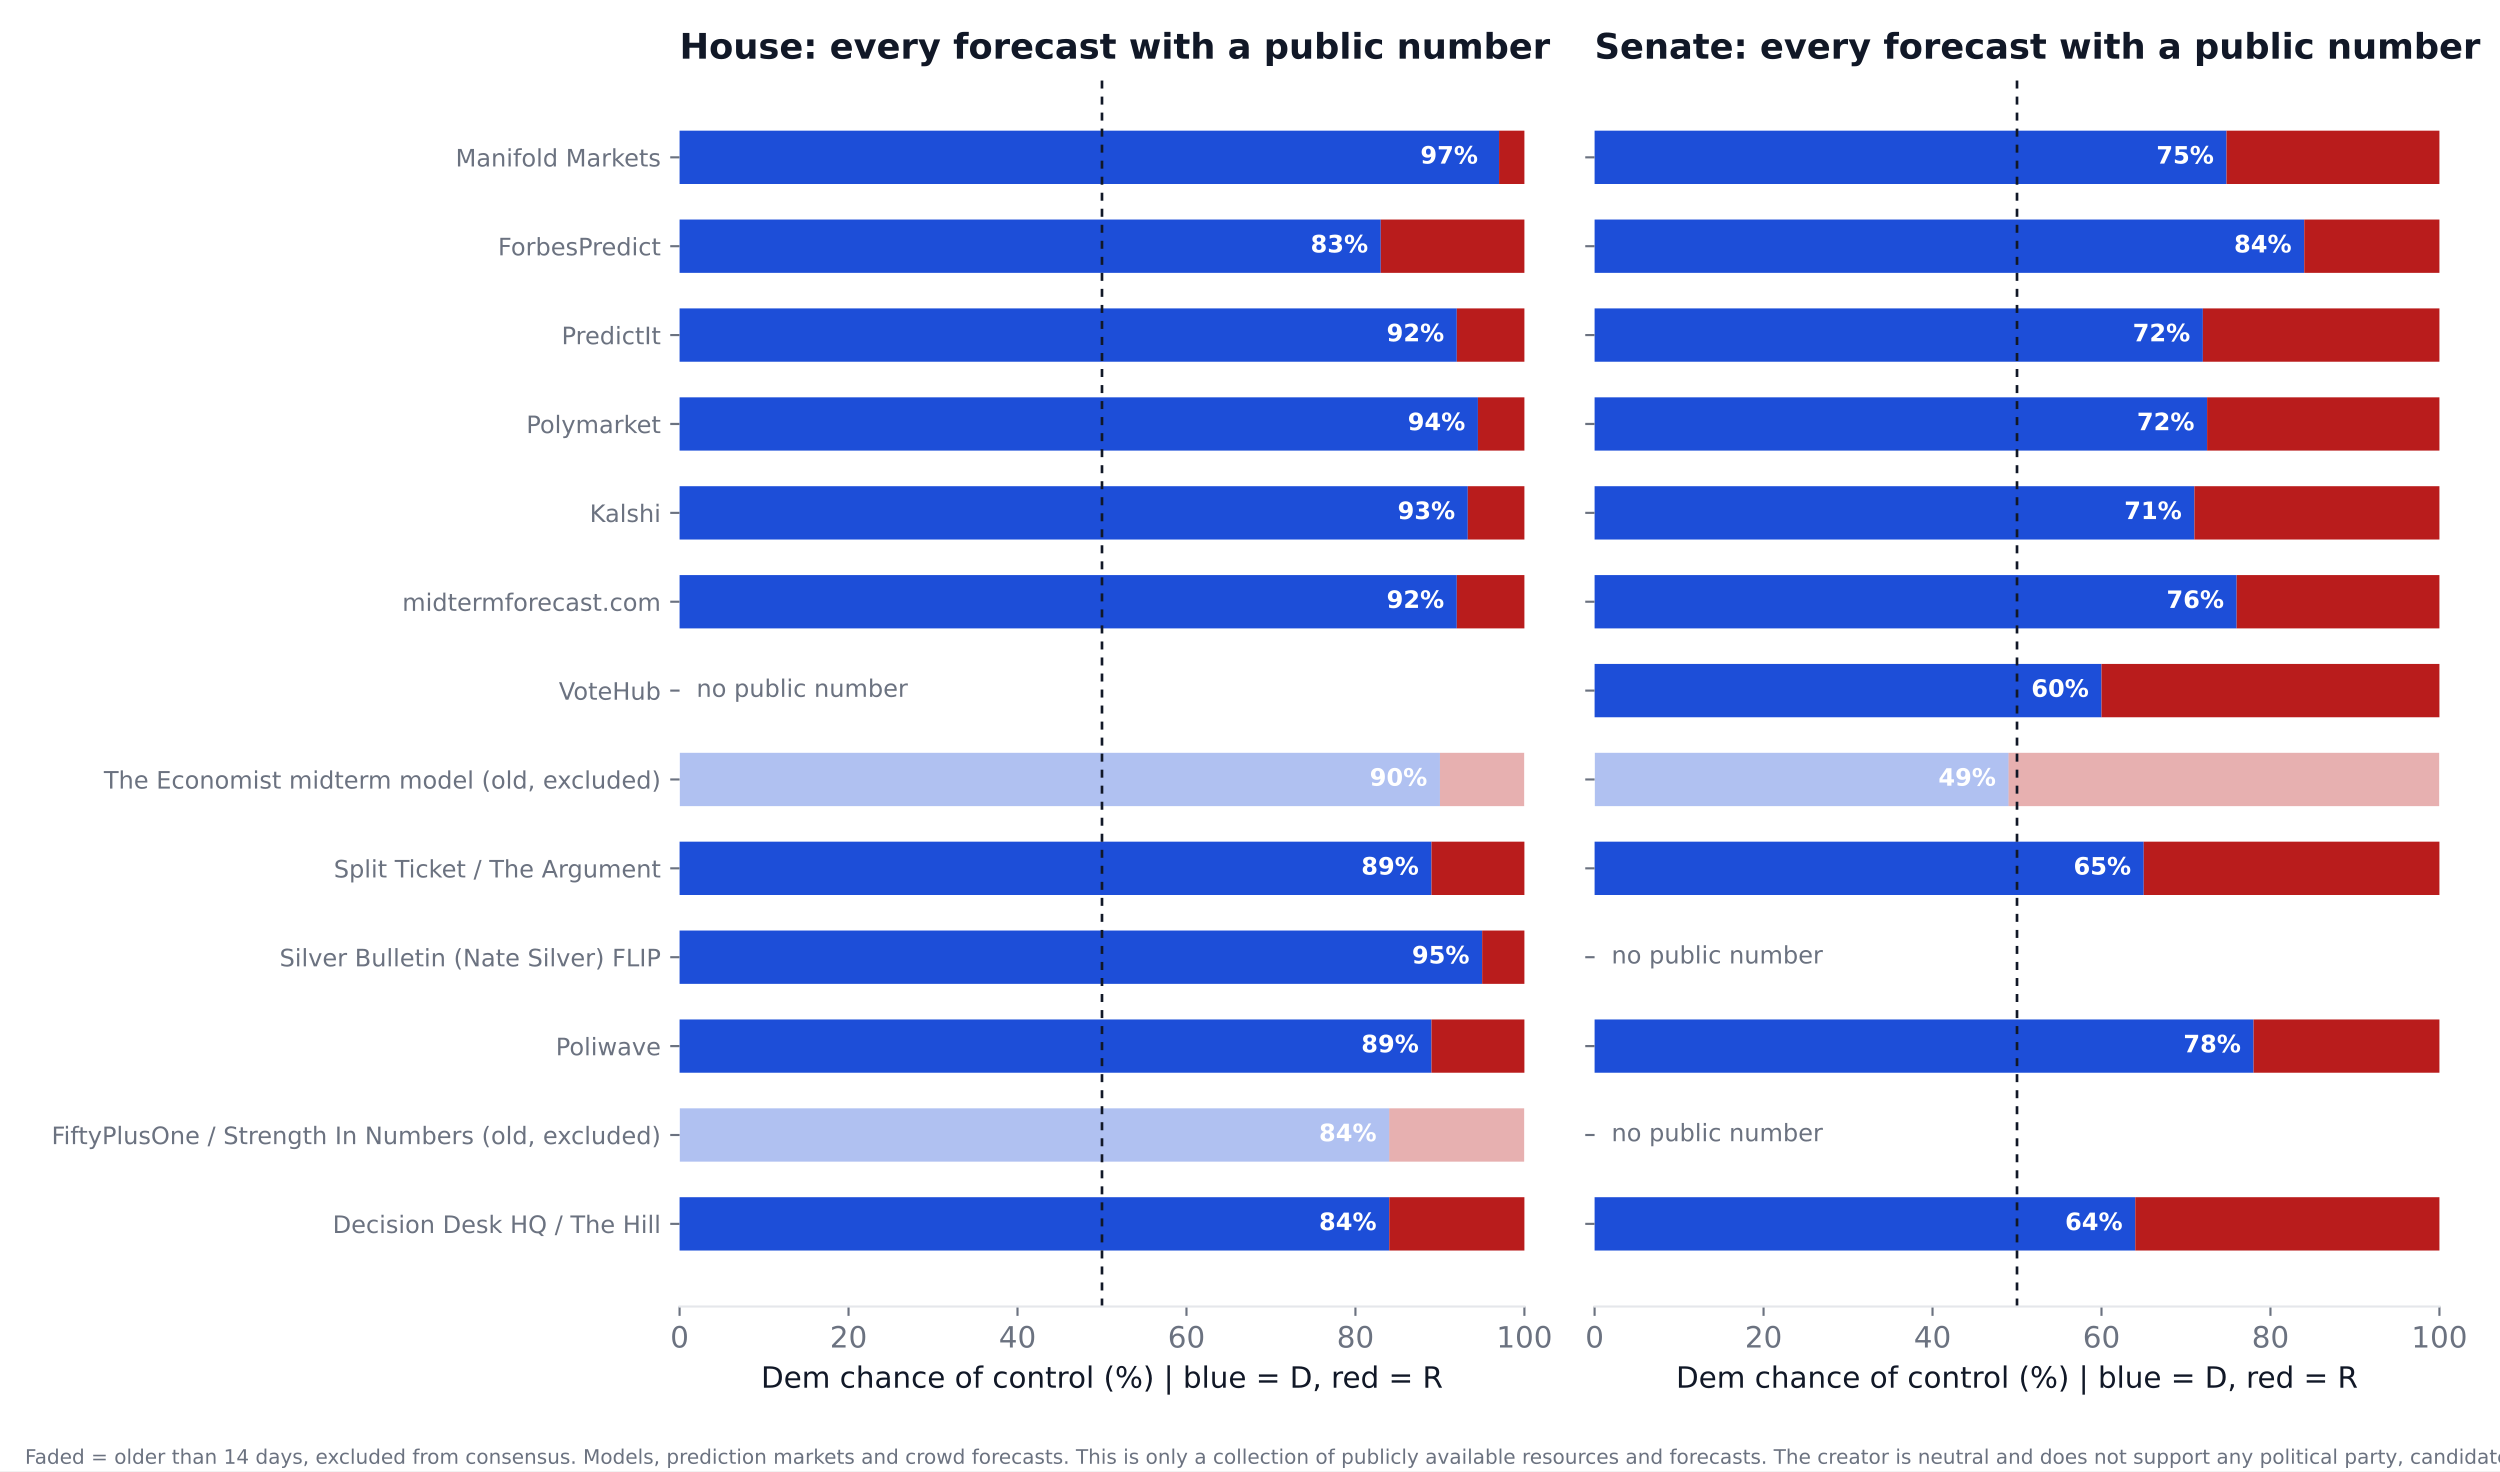
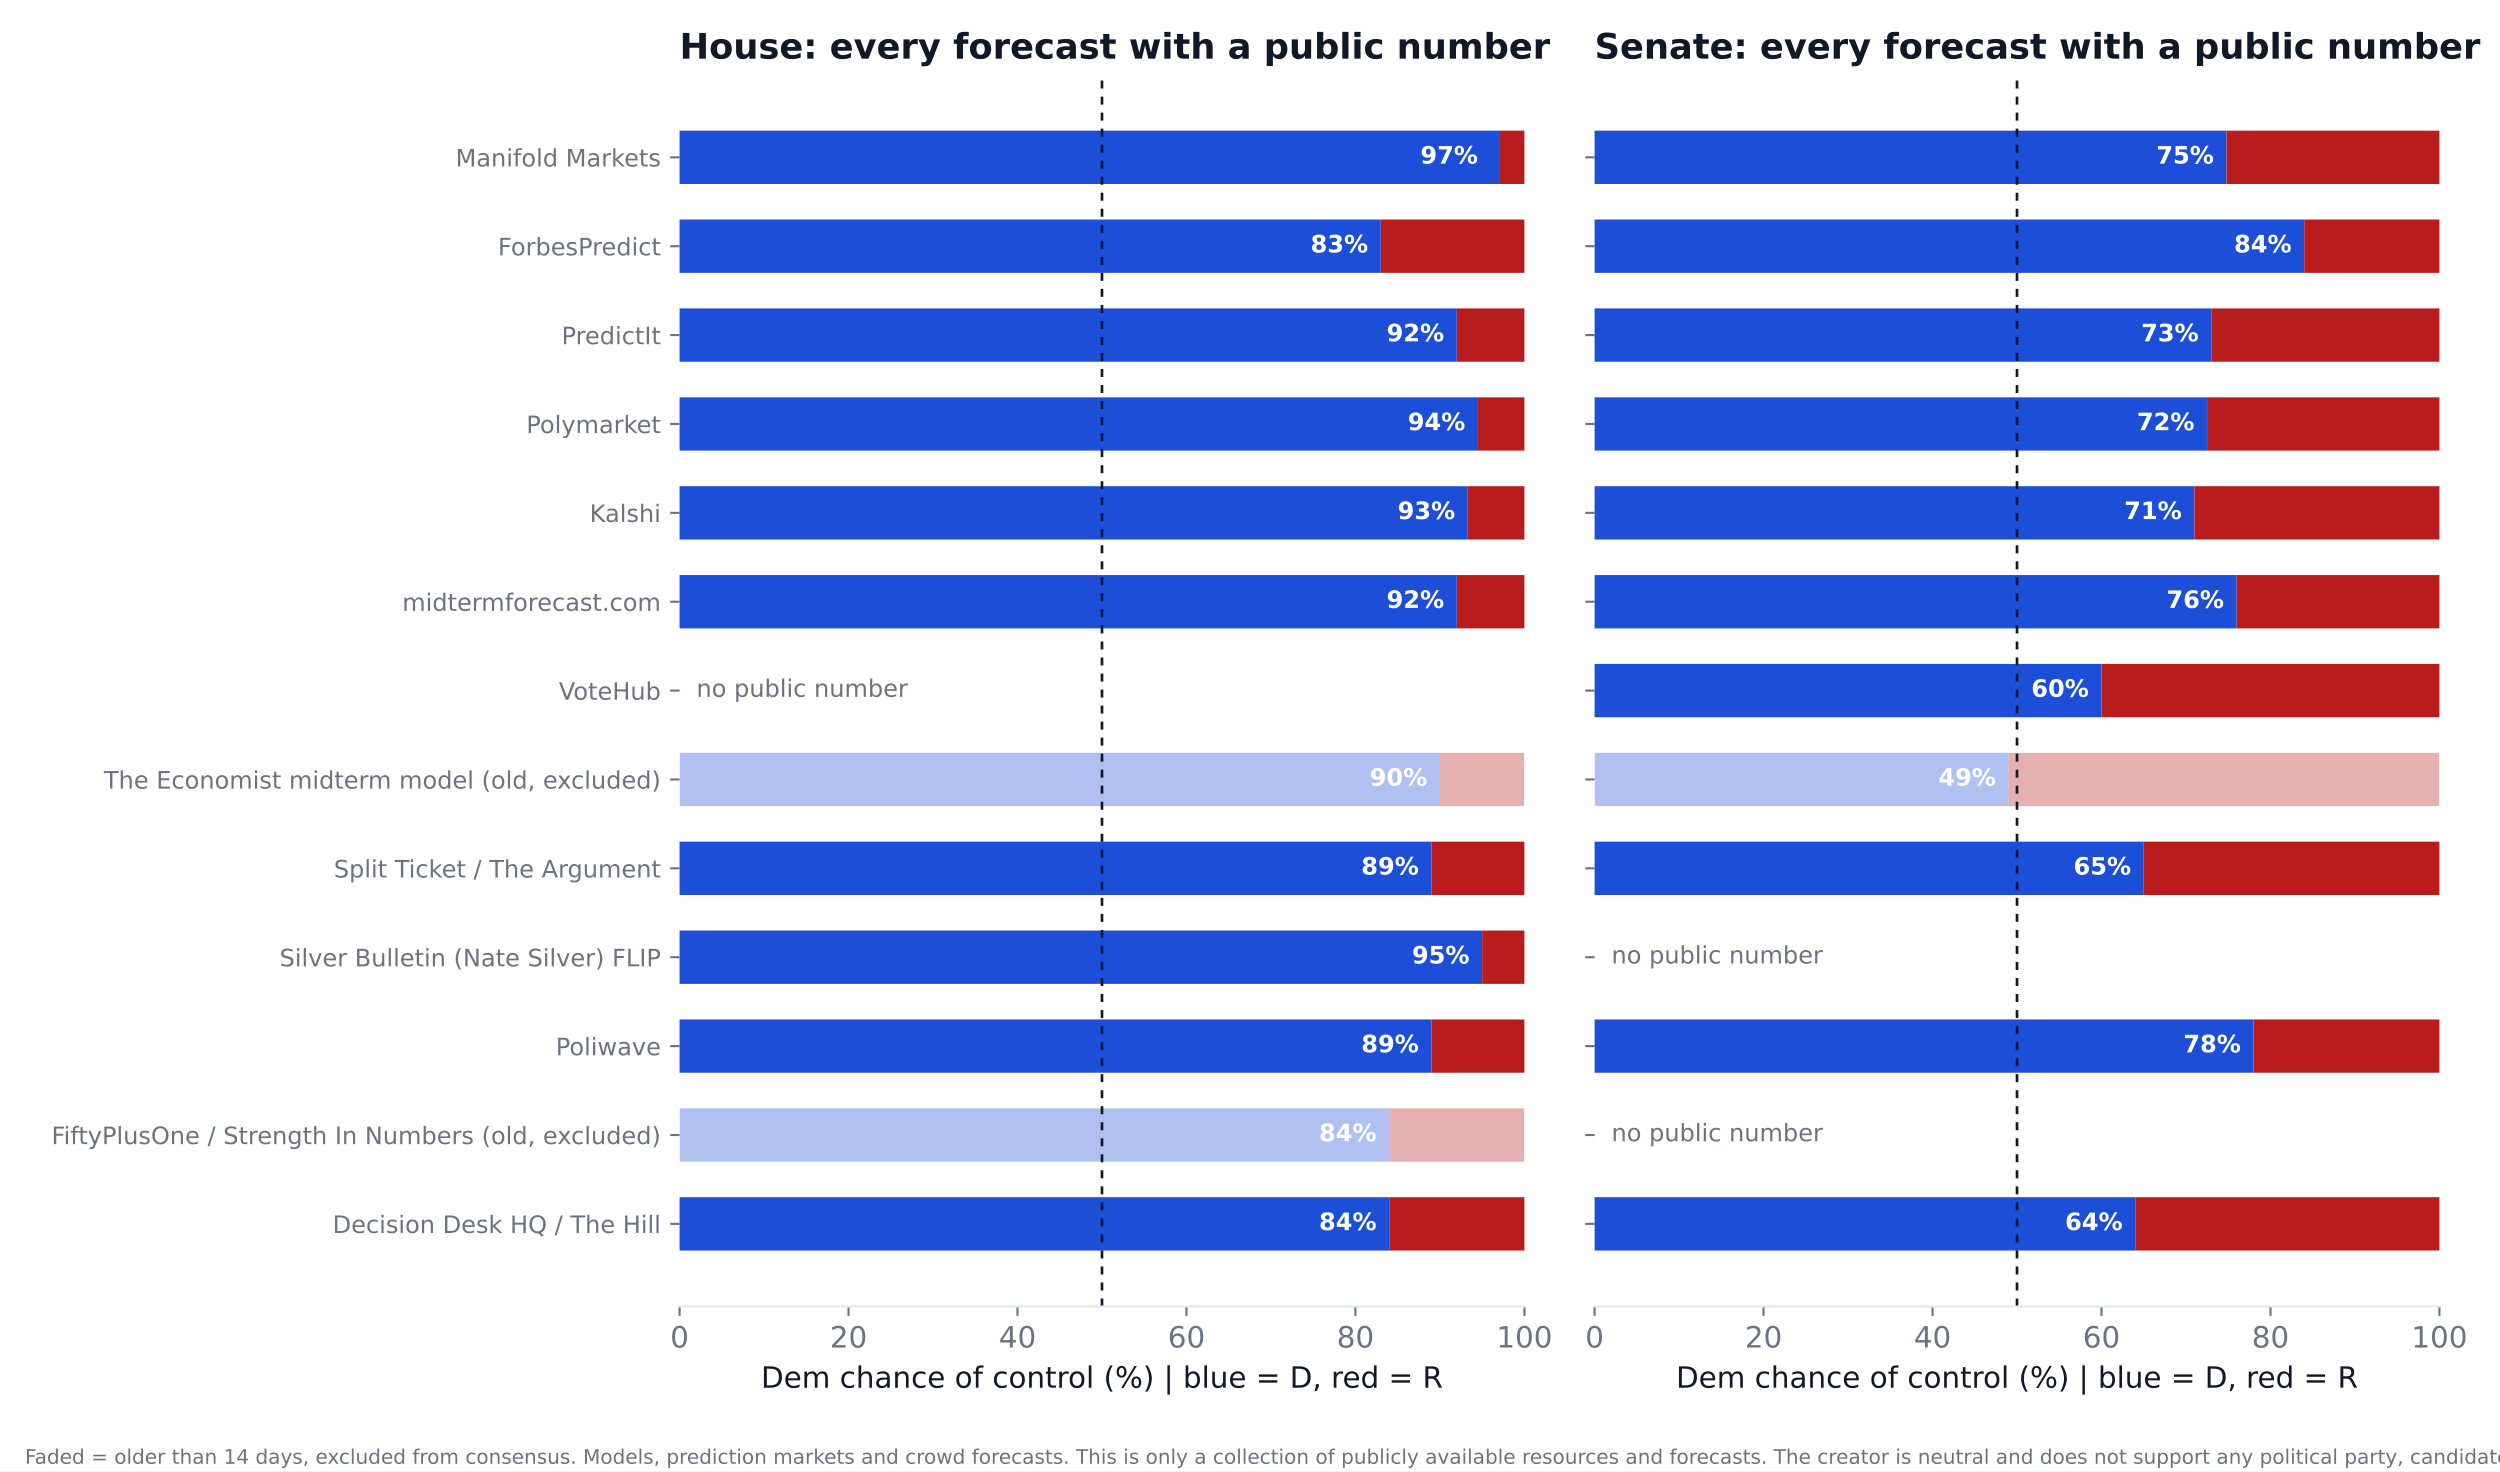
<svg xmlns="http://www.w3.org/2000/svg" xmlns:xlink="http://www.w3.org/1999/xlink" width="936pt" height="550.8pt" viewBox="0 0 936 550.8" version="1.1">
  <defs>
    <style type="text/css">*{stroke-linejoin: round; stroke-linecap: butt}</style>
  </defs>
  <g id="figure_1">
    <g id="patch_1">
      <path d="M 0 550.8  L 936 550.8  L 936 0  L 0 0  z " style="fill: #ffffff" />
    </g>
    <g id="axes_1">
      <g id="patch_2">
        <path d="M 254.433 489.159  L 570.736 489.159  L 570.736 27.96  L 254.433 27.96  z " style="fill: #ffffff" />
      </g>
      <g id="patch_3">
-         <path d="M 254.433 468.195  L 520.128 468.195  L 520.128 448.23  L 254.433 448.23  z " clip-path="url(#p54fef9f675)" style="fill: #1d4ed8" />
+         <path d="M 254.433 468.195  L 520.128 468.195  L 520.128 448.23  L 254.433 448.23  z " clip-path="url(#p82466b344c)" style="fill: #1d4ed8" />
      </g>
      <g id="patch_4">
-         <path d="M 520.128 468.195  L 570.736 468.195  L 570.736 448.23  L 520.128 448.23  z " clip-path="url(#p54fef9f675)" style="fill: #b91c1c" />
+         <path d="M 520.128 468.195  L 570.736 468.195  L 570.736 448.23  L 520.128 448.23  z " clip-path="url(#p82466b344c)" style="fill: #b91c1c" />
      </g>
      <g id="patch_5">
-         <path d="M 254.433 434.919  L 520.128 434.919  L 520.128 414.954  L 254.433 414.954  z " clip-path="url(#p54fef9f675)" style="fill: #1d4ed8; opacity: 0.35" />
+         <path d="M 254.433 434.919  L 520.128 434.919  L 520.128 414.954  L 254.433 414.954  z " clip-path="url(#p82466b344c)" style="fill: #1d4ed8; opacity: 0.35" />
      </g>
      <g id="patch_6">
-         <path d="M 520.128 434.919  L 570.736 434.919  L 570.736 414.954  L 520.128 414.954  z " clip-path="url(#p54fef9f675)" style="fill: #b91c1c; opacity: 0.35" />
+         <path d="M 520.128 434.919  L 570.736 434.919  L 570.736 414.954  L 520.128 414.954  z " clip-path="url(#p82466b344c)" style="fill: #b91c1c; opacity: 0.35" />
      </g>
      <g id="patch_7">
-         <path d="M 254.433 401.644  L 535.943 401.644  L 535.943 381.679  L 254.433 381.679  z " clip-path="url(#p54fef9f675)" style="fill: #1d4ed8" />
+         <path d="M 254.433 401.644  L 535.943 401.644  L 535.943 381.679  L 254.433 381.679  z " clip-path="url(#p82466b344c)" style="fill: #1d4ed8" />
      </g>
      <g id="patch_8">
-         <path d="M 535.943 401.644  L 570.736 401.644  L 570.736 381.679  L 535.943 381.679  z " clip-path="url(#p54fef9f675)" style="fill: #b91c1c" />
+         <path d="M 535.943 401.644  L 570.736 401.644  L 570.736 381.679  L 535.943 381.679  z " clip-path="url(#p82466b344c)" style="fill: #b91c1c" />
      </g>
      <g id="patch_9">
-         <path d="M 254.433 368.368  L 554.921 368.368  L 554.921 348.403  L 254.433 348.403  z " clip-path="url(#p54fef9f675)" style="fill: #1d4ed8" />
+         <path d="M 254.433 368.368  L 554.921 368.368  L 554.921 348.403  L 254.433 348.403  z " clip-path="url(#p82466b344c)" style="fill: #1d4ed8" />
      </g>
      <g id="patch_10">
-         <path d="M 554.921 368.368  L 570.736 368.368  L 570.736 348.403  L 554.921 348.403  z " clip-path="url(#p54fef9f675)" style="fill: #b91c1c" />
+         <path d="M 554.921 368.368  L 570.736 368.368  L 570.736 348.403  L 554.921 348.403  z " clip-path="url(#p82466b344c)" style="fill: #b91c1c" />
      </g>
      <g id="patch_11">
-         <path d="M 254.433 335.093  L 535.943 335.093  L 535.943 315.128  L 254.433 315.128  z " clip-path="url(#p54fef9f675)" style="fill: #1d4ed8" />
+         <path d="M 254.433 335.093  L 535.943 335.093  L 535.943 315.128  L 254.433 315.128  z " clip-path="url(#p82466b344c)" style="fill: #1d4ed8" />
      </g>
      <g id="patch_12">
-         <path d="M 535.943 335.093  L 570.736 335.093  L 570.736 315.128  L 535.943 315.128  z " clip-path="url(#p54fef9f675)" style="fill: #b91c1c" />
+         <path d="M 535.943 335.093  L 570.736 335.093  L 570.736 315.128  L 535.943 315.128  z " clip-path="url(#p82466b344c)" style="fill: #b91c1c" />
      </g>
      <g id="patch_13">
-         <path d="M 254.433 301.817  L 539.106 301.817  L 539.106 281.852  L 254.433 281.852  z " clip-path="url(#p54fef9f675)" style="fill: #1d4ed8; opacity: 0.35" />
+         <path d="M 254.433 301.817  L 539.106 301.817  L 539.106 281.852  L 254.433 281.852  z " clip-path="url(#p82466b344c)" style="fill: #1d4ed8; opacity: 0.35" />
      </g>
      <g id="patch_14">
-         <path d="M 539.106 301.817  L 570.736 301.817  L 570.736 281.852  L 539.106 281.852  z " clip-path="url(#p54fef9f675)" style="fill: #b91c1c; opacity: 0.35" />
+         <path d="M 539.106 301.817  L 570.736 301.817  L 570.736 281.852  L 539.106 281.852  z " clip-path="url(#p82466b344c)" style="fill: #b91c1c; opacity: 0.35" />
      </g>
      <g id="patch_15">
-         <path d="M 254.433 235.266  L 545.432 235.266  L 545.432 215.301  L 254.433 215.301  z " clip-path="url(#p54fef9f675)" style="fill: #1d4ed8" />
+         <path d="M 254.433 235.266  L 545.432 235.266  L 545.432 215.301  L 254.433 215.301  z " clip-path="url(#p82466b344c)" style="fill: #1d4ed8" />
      </g>
      <g id="patch_16">
-         <path d="M 545.432 235.266  L 570.736 235.266  L 570.736 215.301  L 545.432 215.301  z " clip-path="url(#p54fef9f675)" style="fill: #b91c1c" />
+         <path d="M 545.432 235.266  L 570.736 235.266  L 570.736 215.301  L 545.432 215.301  z " clip-path="url(#p82466b344c)" style="fill: #b91c1c" />
      </g>
      <g id="patch_17">
-         <path d="M 254.433 201.991  L 549.544 201.991  L 549.544 182.026  L 254.433 182.026  z " clip-path="url(#p54fef9f675)" style="fill: #1d4ed8" />
+         <path d="M 254.433 201.991  L 549.544 201.991  L 549.544 182.026  L 254.433 182.026  z " clip-path="url(#p82466b344c)" style="fill: #1d4ed8" />
      </g>
      <g id="patch_18">
-         <path d="M 549.544 201.991  L 570.736 201.991  L 570.736 182.026  L 549.544 182.026  z " clip-path="url(#p54fef9f675)" style="fill: #b91c1c" />
+         <path d="M 549.544 201.991  L 570.736 201.991  L 570.736 182.026  L 549.544 182.026  z " clip-path="url(#p82466b344c)" style="fill: #b91c1c" />
      </g>
      <g id="patch_19">
-         <path d="M 254.433 168.715  L 553.34 168.715  L 553.34 148.75  L 254.433 148.75  z " clip-path="url(#p54fef9f675)" style="fill: #1d4ed8" />
+         <path d="M 254.433 168.715  L 553.34 168.715  L 553.34 148.75  L 254.433 148.75  z " clip-path="url(#p82466b344c)" style="fill: #1d4ed8" />
      </g>
      <g id="patch_20">
-         <path d="M 553.34 168.715  L 570.736 168.715  L 570.736 148.75  L 553.34 148.75  z " clip-path="url(#p54fef9f675)" style="fill: #b91c1c" />
+         <path d="M 553.34 168.715  L 570.736 168.715  L 570.736 148.75  L 553.34 148.75  z " clip-path="url(#p82466b344c)" style="fill: #b91c1c" />
      </g>
      <g id="patch_21">
-         <path d="M 254.433 135.44  L 545.432 135.44  L 545.432 115.475  L 254.433 115.475  z " clip-path="url(#p54fef9f675)" style="fill: #1d4ed8" />
+         <path d="M 254.433 135.44  L 545.432 135.44  L 545.432 115.475  L 254.433 115.475  z " clip-path="url(#p82466b344c)" style="fill: #1d4ed8" />
      </g>
      <g id="patch_22">
-         <path d="M 545.432 135.44  L 570.736 135.44  L 570.736 115.475  L 545.432 115.475  z " clip-path="url(#p54fef9f675)" style="fill: #b91c1c" />
+         <path d="M 545.432 135.44  L 570.736 135.44  L 570.736 115.475  L 545.432 115.475  z " clip-path="url(#p82466b344c)" style="fill: #b91c1c" />
      </g>
      <g id="patch_23">
-         <path d="M 254.433 102.164  L 516.965 102.164  L 516.965 82.199  L 254.433 82.199  z " clip-path="url(#p54fef9f675)" style="fill: #1d4ed8" />
+         <path d="M 254.433 102.164  L 516.965 102.164  L 516.965 82.199  L 254.433 82.199  z " clip-path="url(#p82466b344c)" style="fill: #1d4ed8" />
      </g>
      <g id="patch_24">
-         <path d="M 516.965 102.164  L 570.736 102.164  L 570.736 82.199  L 516.965 82.199  z " clip-path="url(#p54fef9f675)" style="fill: #b91c1c" />
+         <path d="M 516.965 102.164  L 570.736 102.164  L 570.736 82.199  L 516.965 82.199  z " clip-path="url(#p82466b344c)" style="fill: #b91c1c" />
      </g>
      <g id="patch_25">
-         <path d="M 254.433 68.889  L 561.247 68.889  L 561.247 48.924  L 254.433 48.924  z " clip-path="url(#p54fef9f675)" style="fill: #1d4ed8" />
+         <path d="M 254.433 68.889  L 561.247 68.889  L 561.247 48.924  L 254.433 48.924  z " clip-path="url(#p82466b344c)" style="fill: #1d4ed8" />
      </g>
      <g id="patch_26">
-         <path d="M 561.247 68.889  L 570.736 68.889  L 570.736 48.924  L 561.247 48.924  z " clip-path="url(#p54fef9f675)" style="fill: #b91c1c" />
+         <path d="M 561.247 68.889  L 570.736 68.889  L 570.736 48.924  L 561.247 48.924  z " clip-path="url(#p82466b344c)" style="fill: #b91c1c" />
      </g>
      <g id="matplotlib.axis_1">
        <g id="xtick_1">
          <g id="line2d_1">
            <defs>
-               <path id="m0323c99003" d="M 0 0  L 0 3.5  " style="stroke: #6b7280; stroke-width: 0.8" />
+               <path id="m432fa0aff0" d="M 0 0  L 0 3.5  " style="stroke: #6b7280; stroke-width: 0.8" />
            </defs>
            <g>
-               <use xlink:href="#m0323c99003" x="254.433" y="489.159" style="fill: #6b7280; stroke: #6b7280; stroke-width: 0.8" />
+               <use xlink:href="#m432fa0aff0" x="254.433" y="489.159" style="fill: #6b7280; stroke: #6b7280; stroke-width: 0.8" />
            </g>
          </g>
          <g id="text_1">
            <text style="font-size: 11px; font-family: 'DejaVu Sans'; text-anchor: middle; fill: #6b7280" x="254.433" y="504.516" transform="rotate(-0 254.4325 504.516)">0</text>
          </g>
        </g>
        <g id="xtick_2">
          <g id="line2d_2">
            <g>
-               <use xlink:href="#m0323c99003" x="317.693" y="489.159" style="fill: #6b7280; stroke: #6b7280; stroke-width: 0.8" />
+               <use xlink:href="#m432fa0aff0" x="317.693" y="489.159" style="fill: #6b7280; stroke: #6b7280; stroke-width: 0.8" />
            </g>
          </g>
          <g id="text_2">
            <text style="font-size: 11px; font-family: 'DejaVu Sans'; text-anchor: middle; fill: #6b7280" x="317.693" y="504.516" transform="rotate(-0 317.6932 504.516)">20</text>
          </g>
        </g>
        <g id="xtick_3">
          <g id="line2d_3">
            <g>
-               <use xlink:href="#m0323c99003" x="380.954" y="489.159" style="fill: #6b7280; stroke: #6b7280; stroke-width: 0.8" />
+               <use xlink:href="#m432fa0aff0" x="380.954" y="489.159" style="fill: #6b7280; stroke: #6b7280; stroke-width: 0.8" />
            </g>
          </g>
          <g id="text_3">
            <text style="font-size: 11px; font-family: 'DejaVu Sans'; text-anchor: middle; fill: #6b7280" x="380.954" y="504.516" transform="rotate(-0 380.954 504.516)">40</text>
          </g>
        </g>
        <g id="xtick_4">
          <g id="line2d_4">
            <g>
-               <use xlink:href="#m0323c99003" x="444.215" y="489.159" style="fill: #6b7280; stroke: #6b7280; stroke-width: 0.8" />
+               <use xlink:href="#m432fa0aff0" x="444.215" y="489.159" style="fill: #6b7280; stroke: #6b7280; stroke-width: 0.8" />
            </g>
          </g>
          <g id="text_4">
            <text style="font-size: 11px; font-family: 'DejaVu Sans'; text-anchor: middle; fill: #6b7280" x="444.215" y="504.516" transform="rotate(-0 444.2147 504.516)">60</text>
          </g>
        </g>
        <g id="xtick_5">
          <g id="line2d_5">
            <g>
-               <use xlink:href="#m0323c99003" x="507.476" y="489.159" style="fill: #6b7280; stroke: #6b7280; stroke-width: 0.8" />
+               <use xlink:href="#m432fa0aff0" x="507.476" y="489.159" style="fill: #6b7280; stroke: #6b7280; stroke-width: 0.8" />
            </g>
          </g>
          <g id="text_5">
            <text style="font-size: 11px; font-family: 'DejaVu Sans'; text-anchor: middle; fill: #6b7280" x="507.476" y="504.516" transform="rotate(-0 507.4755 504.516)">80</text>
          </g>
        </g>
        <g id="xtick_6">
          <g id="line2d_6">
            <g>
-               <use xlink:href="#m0323c99003" x="570.736" y="489.159" style="fill: #6b7280; stroke: #6b7280; stroke-width: 0.8" />
+               <use xlink:href="#m432fa0aff0" x="570.736" y="489.159" style="fill: #6b7280; stroke: #6b7280; stroke-width: 0.8" />
            </g>
          </g>
          <g id="text_6">
            <text style="font-size: 11px; font-family: 'DejaVu Sans'; text-anchor: middle; fill: #6b7280" x="570.736" y="504.516" transform="rotate(-0 570.7363 504.516)">100</text>
          </g>
        </g>
        <g id="text_7">
          <text style="font-size: 11px; font-family: 'DejaVu Sans'; text-anchor: middle; fill: #111827" x="412.584" y="519.565" transform="rotate(-0 412.5844 519.565)">Dem chance of control (%)  |  blue = D, red = R</text>
        </g>
      </g>
      <g id="matplotlib.axis_2">
        <g id="ytick_1">
          <g id="line2d_7">
            <defs>
-               <path id="m85fbcb7238" d="M 0 0  L -3.5 0  " style="stroke: #6b7280; stroke-width: 0.8" />
+               <path id="m96dfd75038" d="M 0 0  L -3.5 0  " style="stroke: #6b7280; stroke-width: 0.8" />
            </defs>
            <g>
-               <use xlink:href="#m85fbcb7238" x="254.433" y="458.212" style="fill: #6b7280; stroke: #6b7280; stroke-width: 0.8" />
+               <use xlink:href="#m96dfd75038" x="254.433" y="458.212" style="fill: #6b7280; stroke: #6b7280; stroke-width: 0.8" />
            </g>
          </g>
          <g id="text_8">
            <text style="font-size: 9px; font-family: 'DejaVu Sans'; text-anchor: end; fill: #6b7280" x="247.433" y="461.632" transform="rotate(-0 247.4325 461.6316)">Decision Desk HQ / The Hill</text>
          </g>
        </g>
        <g id="ytick_2">
          <g id="line2d_8">
            <g>
-               <use xlink:href="#m85fbcb7238" x="254.433" y="424.937" style="fill: #6b7280; stroke: #6b7280; stroke-width: 0.8" />
+               <use xlink:href="#m96dfd75038" x="254.433" y="424.937" style="fill: #6b7280; stroke: #6b7280; stroke-width: 0.8" />
            </g>
          </g>
          <g id="text_9">
            <text style="font-size: 9px; font-family: 'DejaVu Sans'; text-anchor: end; fill: #6b7280" x="247.433" y="428.356" transform="rotate(-0 247.4325 428.3561)">FiftyPlusOne / Strength In Numbers (old, excluded)</text>
          </g>
        </g>
        <g id="ytick_3">
          <g id="line2d_9">
            <g>
-               <use xlink:href="#m85fbcb7238" x="254.433" y="391.661" style="fill: #6b7280; stroke: #6b7280; stroke-width: 0.8" />
+               <use xlink:href="#m96dfd75038" x="254.433" y="391.661" style="fill: #6b7280; stroke: #6b7280; stroke-width: 0.8" />
            </g>
          </g>
          <g id="text_10">
            <text style="font-size: 9px; font-family: 'DejaVu Sans'; text-anchor: end; fill: #6b7280" x="247.433" y="395.081" transform="rotate(-0 247.4325 395.0806)">Poliwave</text>
          </g>
        </g>
        <g id="ytick_4">
          <g id="line2d_10">
            <g>
-               <use xlink:href="#m85fbcb7238" x="254.433" y="358.386" style="fill: #6b7280; stroke: #6b7280; stroke-width: 0.8" />
+               <use xlink:href="#m96dfd75038" x="254.433" y="358.386" style="fill: #6b7280; stroke: #6b7280; stroke-width: 0.8" />
            </g>
          </g>
          <g id="text_11">
            <text style="font-size: 9px; font-family: 'DejaVu Sans'; text-anchor: end; fill: #6b7280" x="247.433" y="361.805" transform="rotate(-0 247.4325 361.8051)">Silver Bulletin (Nate Silver) FLIP</text>
          </g>
        </g>
        <g id="ytick_5">
          <g id="line2d_11">
            <g>
-               <use xlink:href="#m85fbcb7238" x="254.433" y="325.11" style="fill: #6b7280; stroke: #6b7280; stroke-width: 0.8" />
+               <use xlink:href="#m96dfd75038" x="254.433" y="325.11" style="fill: #6b7280; stroke: #6b7280; stroke-width: 0.8" />
            </g>
          </g>
          <g id="text_12">
            <text style="font-size: 9px; font-family: 'DejaVu Sans'; text-anchor: end; fill: #6b7280" x="247.433" y="328.53" transform="rotate(-0 247.4325 328.5296)">Split Ticket / The Argument</text>
          </g>
        </g>
        <g id="ytick_6">
          <g id="line2d_12">
            <g>
-               <use xlink:href="#m85fbcb7238" x="254.433" y="291.835" style="fill: #6b7280; stroke: #6b7280; stroke-width: 0.8" />
+               <use xlink:href="#m96dfd75038" x="254.433" y="291.835" style="fill: #6b7280; stroke: #6b7280; stroke-width: 0.8" />
            </g>
          </g>
          <g id="text_13">
            <text style="font-size: 9px; font-family: 'DejaVu Sans'; text-anchor: end; fill: #6b7280" x="247.433" y="295.254" transform="rotate(-0 247.4325 295.2541)">The Economist midterm model (old, excluded)</text>
          </g>
        </g>
        <g id="ytick_7">
          <g id="line2d_13">
            <g>
-               <use xlink:href="#m85fbcb7238" x="254.433" y="258.559" style="fill: #6b7280; stroke: #6b7280; stroke-width: 0.8" />
+               <use xlink:href="#m96dfd75038" x="254.433" y="258.559" style="fill: #6b7280; stroke: #6b7280; stroke-width: 0.8" />
            </g>
          </g>
          <g id="text_14">
            <text style="font-size: 9px; font-family: 'DejaVu Sans'; text-anchor: end; fill: #6b7280" x="247.433" y="261.979" transform="rotate(-0 247.4325 261.9786)">VoteHub</text>
          </g>
        </g>
        <g id="ytick_8">
          <g id="line2d_14">
            <g>
-               <use xlink:href="#m85fbcb7238" x="254.433" y="225.284" style="fill: #6b7280; stroke: #6b7280; stroke-width: 0.8" />
+               <use xlink:href="#m96dfd75038" x="254.433" y="225.284" style="fill: #6b7280; stroke: #6b7280; stroke-width: 0.8" />
            </g>
          </g>
          <g id="text_15">
            <text style="font-size: 9px; font-family: 'DejaVu Sans'; text-anchor: end; fill: #6b7280" x="247.433" y="228.703" transform="rotate(-0 247.4325 228.7031)">midtermforecast.com</text>
          </g>
        </g>
        <g id="ytick_9">
          <g id="line2d_15">
            <g>
-               <use xlink:href="#m85fbcb7238" x="254.433" y="192.008" style="fill: #6b7280; stroke: #6b7280; stroke-width: 0.8" />
+               <use xlink:href="#m96dfd75038" x="254.433" y="192.008" style="fill: #6b7280; stroke: #6b7280; stroke-width: 0.8" />
            </g>
          </g>
          <g id="text_16">
            <text style="font-size: 9px; font-family: 'DejaVu Sans'; text-anchor: end; fill: #6b7280" x="247.433" y="195.428" transform="rotate(-0 247.4325 195.4276)">Kalshi</text>
          </g>
        </g>
        <g id="ytick_10">
          <g id="line2d_16">
            <g>
-               <use xlink:href="#m85fbcb7238" x="254.433" y="158.733" style="fill: #6b7280; stroke: #6b7280; stroke-width: 0.8" />
+               <use xlink:href="#m96dfd75038" x="254.433" y="158.733" style="fill: #6b7280; stroke: #6b7280; stroke-width: 0.8" />
            </g>
          </g>
          <g id="text_17">
            <text style="font-size: 9px; font-family: 'DejaVu Sans'; text-anchor: end; fill: #6b7280" x="247.433" y="162.152" transform="rotate(-0 247.4325 162.1521)">Polymarket</text>
          </g>
        </g>
        <g id="ytick_11">
          <g id="line2d_17">
            <g>
-               <use xlink:href="#m85fbcb7238" x="254.433" y="125.457" style="fill: #6b7280; stroke: #6b7280; stroke-width: 0.8" />
+               <use xlink:href="#m96dfd75038" x="254.433" y="125.457" style="fill: #6b7280; stroke: #6b7280; stroke-width: 0.8" />
            </g>
          </g>
          <g id="text_18">
            <text style="font-size: 9px; font-family: 'DejaVu Sans'; text-anchor: end; fill: #6b7280" x="247.433" y="128.877" transform="rotate(-0 247.4325 128.8765)">PredictIt</text>
          </g>
        </g>
        <g id="ytick_12">
          <g id="line2d_18">
            <g>
-               <use xlink:href="#m85fbcb7238" x="254.433" y="92.182" style="fill: #6b7280; stroke: #6b7280; stroke-width: 0.8" />
+               <use xlink:href="#m96dfd75038" x="254.433" y="92.182" style="fill: #6b7280; stroke: #6b7280; stroke-width: 0.8" />
            </g>
          </g>
          <g id="text_19">
            <text style="font-size: 9px; font-family: 'DejaVu Sans'; text-anchor: end; fill: #6b7280" x="247.433" y="95.601" transform="rotate(-0 247.4325 95.60103)">ForbesPredict</text>
          </g>
        </g>
        <g id="ytick_13">
          <g id="line2d_19">
            <g>
-               <use xlink:href="#m85fbcb7238" x="254.433" y="58.906" style="fill: #6b7280; stroke: #6b7280; stroke-width: 0.8" />
+               <use xlink:href="#m96dfd75038" x="254.433" y="58.906" style="fill: #6b7280; stroke: #6b7280; stroke-width: 0.8" />
            </g>
          </g>
          <g id="text_20">
            <text style="font-size: 9px; font-family: 'DejaVu Sans'; text-anchor: end; fill: #6b7280" x="247.433" y="62.326" transform="rotate(-0 247.4325 62.32552)">Manifold Markets</text>
          </g>
        </g>
      </g>
      <g id="line2d_20">
-         <path d="M 412.584 489.159  L 412.584 27.96  " clip-path="url(#p54fef9f675)" style="fill: none; stroke-dasharray: 3,3; stroke-dashoffset: 0; stroke: #111827" />
+         <path d="M 412.584 489.159  L 412.584 27.96  " clip-path="url(#p82466b344c)" style="fill: none; stroke-dasharray: 3,3; stroke-dashoffset: 0; stroke: #111827" />
      </g>
      <g id="patch_27">
        <path d="M 254.433 489.159  L 570.736 489.159  " style="fill: none; stroke: #e5e7eb; stroke-width: 0.8; stroke-linejoin: miter; stroke-linecap: square" />
      </g>
      <g id="text_21">
        <text style="font-weight: 700; font-size: 9px; font-family: 'DejaVu Sans'; text-anchor: end; fill: #ffffff" x="515.383" y="460.55" transform="rotate(-0 515.3831 460.5502)">84%</text>
      </g>
      <g id="text_22">
        <text style="font-weight: 700; font-size: 9px; font-family: 'DejaVu Sans'; text-anchor: end; fill: #ffffff" x="515.383" y="427.275" transform="rotate(-0 515.3831 427.2747)">84%</text>
      </g>
      <g id="text_23">
        <text style="font-weight: 700; font-size: 9px; font-family: 'DejaVu Sans'; text-anchor: end; fill: #ffffff" x="531.198" y="393.999" transform="rotate(-0 531.1983 393.9992)">89%</text>
      </g>
      <g id="text_24">
        <text style="font-weight: 700; font-size: 9px; font-family: 'DejaVu Sans'; text-anchor: end; fill: #ffffff" x="550.177" y="360.724" transform="rotate(-0 550.1765 360.7237)">95%</text>
      </g>
      <g id="text_25">
        <text style="font-weight: 700; font-size: 9px; font-family: 'DejaVu Sans'; text-anchor: end; fill: #ffffff" x="531.198" y="327.448" transform="rotate(-0 531.1983 327.4482)">89%</text>
      </g>
      <g id="text_26">
        <text style="font-weight: 700; font-size: 9px; font-family: 'DejaVu Sans'; text-anchor: end; fill: #ffffff" x="534.361" y="294.173" transform="rotate(-0 534.3613 294.1727)">90%</text>
      </g>
      <g id="text_27">
        <text style="font-size: 9px; font-family: 'DejaVu Sans'; text-anchor: start; fill: #6b7280" x="260.759" y="260.898" transform="rotate(-0 260.7586 260.8975)">no public number</text>
      </g>
      <g id="text_28">
        <text style="font-weight: 700; font-size: 9px; font-family: 'DejaVu Sans'; text-anchor: end; fill: #ffffff" x="540.687" y="227.622" transform="rotate(-0 540.6874 227.6217)">92%</text>
      </g>
      <g id="text_29">
        <text style="font-weight: 700; font-size: 9px; font-family: 'DejaVu Sans'; text-anchor: end; fill: #ffffff" x="544.799" y="194.346" transform="rotate(-0 544.7993 194.3462)">93%</text>
      </g>
      <g id="text_30">
        <text style="font-weight: 700; font-size: 9px; font-family: 'DejaVu Sans'; text-anchor: end; fill: #ffffff" x="548.595" y="161.071" transform="rotate(-0 548.595 161.0706)">94%</text>
      </g>
      <g id="text_31">
        <text style="font-weight: 700; font-size: 9px; font-family: 'DejaVu Sans'; text-anchor: end; fill: #ffffff" x="540.687" y="127.795" transform="rotate(-0 540.6874 127.7951)">92%</text>
      </g>
      <g id="text_32">
        <text style="font-weight: 700; font-size: 9px; font-family: 'DejaVu Sans'; text-anchor: end; fill: #ffffff" x="512.22" y="94.52" transform="rotate(-0 512.2201 94.51963)">83%</text>
      </g>
      <g id="text_33">
        <text style="font-weight: 700; font-size: 9px; font-family: 'DejaVu Sans'; text-anchor: end; fill: #ffffff" x="553.34" y="61.244" transform="rotate(-0 553.3395 61.24412)">97%</text>
      </g>
      <g id="text_34">
        <text style="font-weight: 700; font-size: 13.2px; font-family: 'DejaVu Sans'; text-anchor: start; fill: #111827" x="254.433" y="21.96" transform="rotate(-0 254.4325 21.96)">House: every forecast with a public number</text>
      </g>
    </g>
    <g id="axes_2">
      <g id="patch_28">
        <path d="M 597.016 489.159  L 913.32 489.159  L 913.32 27.96  L 597.016 27.96  z " style="fill: #ffffff" />
      </g>
      <g id="patch_29">
-         <path d="M 597.016 468.195  L 799.451 468.195  L 799.451 448.23  L 597.016 448.23  z " clip-path="url(#p62634b76a0)" style="fill: #1d4ed8" />
+         <path d="M 597.016 468.195  L 799.451 468.195  L 799.451 448.23  L 597.016 448.23  z " clip-path="url(#p62f96f39a7)" style="fill: #1d4ed8" />
      </g>
      <g id="patch_30">
-         <path d="M 799.451 468.195  L 913.32 468.195  L 913.32 448.23  L 799.451 448.23  z " clip-path="url(#p62634b76a0)" style="fill: #b91c1c" />
+         <path d="M 799.451 468.195  L 913.32 468.195  L 913.32 448.23  L 799.451 448.23  z " clip-path="url(#p62f96f39a7)" style="fill: #b91c1c" />
      </g>
      <g id="patch_31">
-         <path d="M 597.016 401.644  L 843.733 401.644  L 843.733 381.679  L 597.016 381.679  z " clip-path="url(#p62634b76a0)" style="fill: #1d4ed8" />
+         <path d="M 597.016 401.644  L 843.733 401.644  L 843.733 381.679  L 597.016 381.679  z " clip-path="url(#p62f96f39a7)" style="fill: #1d4ed8" />
      </g>
      <g id="patch_32">
-         <path d="M 843.733 401.644  L 913.32 401.644  L 913.32 381.679  L 843.733 381.679  z " clip-path="url(#p62634b76a0)" style="fill: #b91c1c" />
+         <path d="M 843.733 401.644  L 913.32 401.644  L 913.32 381.679  L 843.733 381.679  z " clip-path="url(#p62f96f39a7)" style="fill: #b91c1c" />
      </g>
      <g id="patch_33">
-         <path d="M 597.016 335.093  L 802.614 335.093  L 802.614 315.128  L 597.016 315.128  z " clip-path="url(#p62634b76a0)" style="fill: #1d4ed8" />
+         <path d="M 597.016 335.093  L 802.614 335.093  L 802.614 315.128  L 597.016 315.128  z " clip-path="url(#p62f96f39a7)" style="fill: #1d4ed8" />
      </g>
      <g id="patch_34">
-         <path d="M 802.614 335.093  L 913.32 335.093  L 913.32 315.128  L 802.614 315.128  z " clip-path="url(#p62634b76a0)" style="fill: #b91c1c" />
+         <path d="M 802.614 335.093  L 913.32 335.093  L 913.32 315.128  L 802.614 315.128  z " clip-path="url(#p62f96f39a7)" style="fill: #b91c1c" />
      </g>
      <g id="patch_35">
-         <path d="M 597.016 301.817  L 752.005 301.817  L 752.005 281.852  L 597.016 281.852  z " clip-path="url(#p62634b76a0)" style="fill: #1d4ed8; opacity: 0.35" />
+         <path d="M 597.016 301.817  L 752.005 301.817  L 752.005 281.852  L 597.016 281.852  z " clip-path="url(#p62f96f39a7)" style="fill: #1d4ed8; opacity: 0.35" />
      </g>
      <g id="patch_36">
-         <path d="M 752.005 301.817  L 913.32 301.817  L 913.32 281.852  L 752.005 281.852  z " clip-path="url(#p62634b76a0)" style="fill: #b91c1c; opacity: 0.35" />
+         <path d="M 752.005 301.817  L 913.32 301.817  L 913.32 281.852  L 752.005 281.852  z " clip-path="url(#p62f96f39a7)" style="fill: #b91c1c; opacity: 0.35" />
      </g>
      <g id="patch_37">
-         <path d="M 597.016 268.542  L 786.798 268.542  L 786.798 248.577  L 597.016 248.577  z " clip-path="url(#p62634b76a0)" style="fill: #1d4ed8" />
+         <path d="M 597.016 268.542  L 786.798 268.542  L 786.798 248.577  L 597.016 248.577  z " clip-path="url(#p62f96f39a7)" style="fill: #1d4ed8" />
      </g>
      <g id="patch_38">
-         <path d="M 786.798 268.542  L 913.32 268.542  L 913.32 248.577  L 786.798 248.577  z " clip-path="url(#p62634b76a0)" style="fill: #b91c1c" />
+         <path d="M 786.798 268.542  L 913.32 268.542  L 913.32 248.577  L 786.798 248.577  z " clip-path="url(#p62f96f39a7)" style="fill: #b91c1c" />
      </g>
      <g id="patch_39">
-         <path d="M 597.016 235.266  L 837.407 235.266  L 837.407 215.301  L 597.016 215.301  z " clip-path="url(#p62634b76a0)" style="fill: #1d4ed8" />
+         <path d="M 597.016 235.266  L 837.407 235.266  L 837.407 215.301  L 597.016 215.301  z " clip-path="url(#p62f96f39a7)" style="fill: #1d4ed8" />
      </g>
      <g id="patch_40">
-         <path d="M 837.407 235.266  L 913.32 235.266  L 913.32 215.301  L 837.407 215.301  z " clip-path="url(#p62634b76a0)" style="fill: #b91c1c" />
+         <path d="M 837.407 235.266  L 913.32 235.266  L 913.32 215.301  L 837.407 215.301  z " clip-path="url(#p62f96f39a7)" style="fill: #b91c1c" />
      </g>
      <g id="patch_41">
-         <path d="M 597.016 201.991  L 821.592 201.991  L 821.592 182.026  L 597.016 182.026  z " clip-path="url(#p62634b76a0)" style="fill: #1d4ed8" />
+         <path d="M 597.016 201.991  L 821.592 201.991  L 821.592 182.026  L 597.016 182.026  z " clip-path="url(#p62f96f39a7)" style="fill: #1d4ed8" />
      </g>
      <g id="patch_42">
-         <path d="M 821.592 201.991  L 913.32 201.991  L 913.32 182.026  L 821.592 182.026  z " clip-path="url(#p62634b76a0)" style="fill: #b91c1c" />
+         <path d="M 821.592 201.991  L 913.32 201.991  L 913.32 182.026  L 821.592 182.026  z " clip-path="url(#p62f96f39a7)" style="fill: #b91c1c" />
      </g>
      <g id="patch_43">
-         <path d="M 597.016 168.715  L 826.336 168.715  L 826.336 148.75  L 597.016 148.75  z " clip-path="url(#p62634b76a0)" style="fill: #1d4ed8" />
+         <path d="M 597.016 168.715  L 826.336 168.715  L 826.336 148.75  L 597.016 148.75  z " clip-path="url(#p62f96f39a7)" style="fill: #1d4ed8" />
      </g>
      <g id="patch_44">
-         <path d="M 826.336 168.715  L 913.32 168.715  L 913.32 148.75  L 826.336 148.75  z " clip-path="url(#p62634b76a0)" style="fill: #b91c1c" />
+         <path d="M 826.336 168.715  L 913.32 168.715  L 913.32 148.75  L 826.336 148.75  z " clip-path="url(#p62f96f39a7)" style="fill: #b91c1c" />
      </g>
      <g id="patch_45">
-         <path d="M 597.016 135.44  L 824.755 135.44  L 824.755 115.475  L 597.016 115.475  z " clip-path="url(#p62634b76a0)" style="fill: #1d4ed8" />
+         <path d="M 597.016 135.44  L 827.918 135.44  L 827.918 115.475  L 597.016 115.475  z " clip-path="url(#p62f96f39a7)" style="fill: #1d4ed8" />
      </g>
      <g id="patch_46">
-         <path d="M 824.755 135.44  L 913.32 135.44  L 913.32 115.475  L 824.755 115.475  z " clip-path="url(#p62634b76a0)" style="fill: #b91c1c" />
+         <path d="M 827.918 135.44  L 913.32 135.44  L 913.32 115.475  L 827.918 115.475  z " clip-path="url(#p62f96f39a7)" style="fill: #b91c1c" />
      </g>
      <g id="patch_47">
-         <path d="M 597.016 102.164  L 862.711 102.164  L 862.711 82.199  L 597.016 82.199  z " clip-path="url(#p62634b76a0)" style="fill: #1d4ed8" />
+         <path d="M 597.016 102.164  L 862.711 102.164  L 862.711 82.199  L 597.016 82.199  z " clip-path="url(#p62f96f39a7)" style="fill: #1d4ed8" />
      </g>
      <g id="patch_48">
-         <path d="M 862.711 102.164  L 913.32 102.164  L 913.32 82.199  L 862.711 82.199  z " clip-path="url(#p62634b76a0)" style="fill: #b91c1c" />
+         <path d="M 862.711 102.164  L 913.32 102.164  L 913.32 82.199  L 862.711 82.199  z " clip-path="url(#p62f96f39a7)" style="fill: #b91c1c" />
      </g>
      <g id="patch_49">
-         <path d="M 597.016 68.889  L 833.611 68.889  L 833.611 48.924  L 597.016 48.924  z " clip-path="url(#p62634b76a0)" style="fill: #1d4ed8" />
+         <path d="M 597.016 68.889  L 833.611 68.889  L 833.611 48.924  L 597.016 48.924  z " clip-path="url(#p62f96f39a7)" style="fill: #1d4ed8" />
      </g>
      <g id="patch_50">
-         <path d="M 833.611 68.889  L 913.32 68.889  L 913.32 48.924  L 833.611 48.924  z " clip-path="url(#p62634b76a0)" style="fill: #b91c1c" />
+         <path d="M 833.611 68.889  L 913.32 68.889  L 913.32 48.924  L 833.611 48.924  z " clip-path="url(#p62f96f39a7)" style="fill: #b91c1c" />
      </g>
      <g id="matplotlib.axis_3">
        <g id="xtick_7">
          <g id="line2d_21">
            <g>
-               <use xlink:href="#m0323c99003" x="597.016" y="489.159" style="fill: #6b7280; stroke: #6b7280; stroke-width: 0.8" />
+               <use xlink:href="#m432fa0aff0" x="597.016" y="489.159" style="fill: #6b7280; stroke: #6b7280; stroke-width: 0.8" />
            </g>
          </g>
          <g id="text_35">
            <text style="font-size: 11px; font-family: 'DejaVu Sans'; text-anchor: middle; fill: #6b7280" x="597.016" y="504.516" transform="rotate(-0 597.0163 504.516)">0</text>
          </g>
        </g>
        <g id="xtick_8">
          <g id="line2d_22">
            <g>
-               <use xlink:href="#m0323c99003" x="660.277" y="489.159" style="fill: #6b7280; stroke: #6b7280; stroke-width: 0.8" />
+               <use xlink:href="#m432fa0aff0" x="660.277" y="489.159" style="fill: #6b7280; stroke: #6b7280; stroke-width: 0.8" />
            </g>
          </g>
          <g id="text_36">
            <text style="font-size: 11px; font-family: 'DejaVu Sans'; text-anchor: middle; fill: #6b7280" x="660.277" y="504.516" transform="rotate(-0 660.277 504.516)">20</text>
          </g>
        </g>
        <g id="xtick_9">
          <g id="line2d_23">
            <g>
-               <use xlink:href="#m0323c99003" x="723.538" y="489.159" style="fill: #6b7280; stroke: #6b7280; stroke-width: 0.8" />
+               <use xlink:href="#m432fa0aff0" x="723.538" y="489.159" style="fill: #6b7280; stroke: #6b7280; stroke-width: 0.8" />
            </g>
          </g>
          <g id="text_37">
            <text style="font-size: 11px; font-family: 'DejaVu Sans'; text-anchor: middle; fill: #6b7280" x="723.538" y="504.516" transform="rotate(-0 723.5377 504.516)">40</text>
          </g>
        </g>
        <g id="xtick_10">
          <g id="line2d_24">
            <g>
-               <use xlink:href="#m0323c99003" x="786.798" y="489.159" style="fill: #6b7280; stroke: #6b7280; stroke-width: 0.8" />
+               <use xlink:href="#m432fa0aff0" x="786.798" y="489.159" style="fill: #6b7280; stroke: #6b7280; stroke-width: 0.8" />
            </g>
          </g>
          <g id="text_38">
            <text style="font-size: 11px; font-family: 'DejaVu Sans'; text-anchor: middle; fill: #6b7280" x="786.798" y="504.516" transform="rotate(-0 786.7985 504.516)">60</text>
          </g>
        </g>
        <g id="xtick_11">
          <g id="line2d_25">
            <g>
-               <use xlink:href="#m0323c99003" x="850.059" y="489.159" style="fill: #6b7280; stroke: #6b7280; stroke-width: 0.8" />
+               <use xlink:href="#m432fa0aff0" x="850.059" y="489.159" style="fill: #6b7280; stroke: #6b7280; stroke-width: 0.8" />
            </g>
          </g>
          <g id="text_39">
            <text style="font-size: 11px; font-family: 'DejaVu Sans'; text-anchor: middle; fill: #6b7280" x="850.059" y="504.516" transform="rotate(-0 850.0593 504.516)">80</text>
          </g>
        </g>
        <g id="xtick_12">
          <g id="line2d_26">
            <g>
-               <use xlink:href="#m0323c99003" x="913.32" y="489.159" style="fill: #6b7280; stroke: #6b7280; stroke-width: 0.8" />
+               <use xlink:href="#m432fa0aff0" x="913.32" y="489.159" style="fill: #6b7280; stroke: #6b7280; stroke-width: 0.8" />
            </g>
          </g>
          <g id="text_40">
            <text style="font-size: 11px; font-family: 'DejaVu Sans'; text-anchor: middle; fill: #6b7280" x="913.32" y="504.516" transform="rotate(-0 913.32 504.516)">100</text>
          </g>
        </g>
        <g id="text_41">
          <text style="font-size: 11px; font-family: 'DejaVu Sans'; text-anchor: middle; fill: #111827" x="755.168" y="519.565" transform="rotate(-0 755.1681 519.565)">Dem chance of control (%)  |  blue = D, red = R</text>
        </g>
      </g>
      <g id="matplotlib.axis_4">
        <g id="ytick_14">
          <g id="line2d_27">
            <g>
-               <use xlink:href="#m85fbcb7238" x="597.016" y="458.212" style="fill: #6b7280; stroke: #6b7280; stroke-width: 0.8" />
+               <use xlink:href="#m96dfd75038" x="597.016" y="458.212" style="fill: #6b7280; stroke: #6b7280; stroke-width: 0.8" />
            </g>
          </g>
        </g>
        <g id="ytick_15">
          <g id="line2d_28">
            <g>
-               <use xlink:href="#m85fbcb7238" x="597.016" y="424.937" style="fill: #6b7280; stroke: #6b7280; stroke-width: 0.8" />
+               <use xlink:href="#m96dfd75038" x="597.016" y="424.937" style="fill: #6b7280; stroke: #6b7280; stroke-width: 0.8" />
            </g>
          </g>
        </g>
        <g id="ytick_16">
          <g id="line2d_29">
            <g>
-               <use xlink:href="#m85fbcb7238" x="597.016" y="391.661" style="fill: #6b7280; stroke: #6b7280; stroke-width: 0.8" />
+               <use xlink:href="#m96dfd75038" x="597.016" y="391.661" style="fill: #6b7280; stroke: #6b7280; stroke-width: 0.8" />
            </g>
          </g>
        </g>
        <g id="ytick_17">
          <g id="line2d_30">
            <g>
-               <use xlink:href="#m85fbcb7238" x="597.016" y="358.386" style="fill: #6b7280; stroke: #6b7280; stroke-width: 0.8" />
+               <use xlink:href="#m96dfd75038" x="597.016" y="358.386" style="fill: #6b7280; stroke: #6b7280; stroke-width: 0.8" />
            </g>
          </g>
        </g>
        <g id="ytick_18">
          <g id="line2d_31">
            <g>
-               <use xlink:href="#m85fbcb7238" x="597.016" y="325.11" style="fill: #6b7280; stroke: #6b7280; stroke-width: 0.8" />
+               <use xlink:href="#m96dfd75038" x="597.016" y="325.11" style="fill: #6b7280; stroke: #6b7280; stroke-width: 0.8" />
            </g>
          </g>
        </g>
        <g id="ytick_19">
          <g id="line2d_32">
            <g>
-               <use xlink:href="#m85fbcb7238" x="597.016" y="291.835" style="fill: #6b7280; stroke: #6b7280; stroke-width: 0.8" />
+               <use xlink:href="#m96dfd75038" x="597.016" y="291.835" style="fill: #6b7280; stroke: #6b7280; stroke-width: 0.8" />
            </g>
          </g>
        </g>
        <g id="ytick_20">
          <g id="line2d_33">
            <g>
-               <use xlink:href="#m85fbcb7238" x="597.016" y="258.559" style="fill: #6b7280; stroke: #6b7280; stroke-width: 0.8" />
+               <use xlink:href="#m96dfd75038" x="597.016" y="258.559" style="fill: #6b7280; stroke: #6b7280; stroke-width: 0.8" />
            </g>
          </g>
        </g>
        <g id="ytick_21">
          <g id="line2d_34">
            <g>
-               <use xlink:href="#m85fbcb7238" x="597.016" y="225.284" style="fill: #6b7280; stroke: #6b7280; stroke-width: 0.8" />
+               <use xlink:href="#m96dfd75038" x="597.016" y="225.284" style="fill: #6b7280; stroke: #6b7280; stroke-width: 0.8" />
            </g>
          </g>
        </g>
        <g id="ytick_22">
          <g id="line2d_35">
            <g>
-               <use xlink:href="#m85fbcb7238" x="597.016" y="192.008" style="fill: #6b7280; stroke: #6b7280; stroke-width: 0.8" />
+               <use xlink:href="#m96dfd75038" x="597.016" y="192.008" style="fill: #6b7280; stroke: #6b7280; stroke-width: 0.8" />
            </g>
          </g>
        </g>
        <g id="ytick_23">
          <g id="line2d_36">
            <g>
-               <use xlink:href="#m85fbcb7238" x="597.016" y="158.733" style="fill: #6b7280; stroke: #6b7280; stroke-width: 0.8" />
+               <use xlink:href="#m96dfd75038" x="597.016" y="158.733" style="fill: #6b7280; stroke: #6b7280; stroke-width: 0.8" />
            </g>
          </g>
        </g>
        <g id="ytick_24">
          <g id="line2d_37">
            <g>
-               <use xlink:href="#m85fbcb7238" x="597.016" y="125.457" style="fill: #6b7280; stroke: #6b7280; stroke-width: 0.8" />
+               <use xlink:href="#m96dfd75038" x="597.016" y="125.457" style="fill: #6b7280; stroke: #6b7280; stroke-width: 0.8" />
            </g>
          </g>
        </g>
        <g id="ytick_25">
          <g id="line2d_38">
            <g>
-               <use xlink:href="#m85fbcb7238" x="597.016" y="92.182" style="fill: #6b7280; stroke: #6b7280; stroke-width: 0.8" />
+               <use xlink:href="#m96dfd75038" x="597.016" y="92.182" style="fill: #6b7280; stroke: #6b7280; stroke-width: 0.8" />
            </g>
          </g>
        </g>
        <g id="ytick_26">
          <g id="line2d_39">
            <g>
-               <use xlink:href="#m85fbcb7238" x="597.016" y="58.906" style="fill: #6b7280; stroke: #6b7280; stroke-width: 0.8" />
+               <use xlink:href="#m96dfd75038" x="597.016" y="58.906" style="fill: #6b7280; stroke: #6b7280; stroke-width: 0.8" />
            </g>
          </g>
        </g>
      </g>
      <g id="line2d_40">
-         <path d="M 755.168 489.159  L 755.168 27.96  " clip-path="url(#p62634b76a0)" style="fill: none; stroke-dasharray: 3,3; stroke-dashoffset: 0; stroke: #111827" />
+         <path d="M 755.168 489.159  L 755.168 27.96  " clip-path="url(#p62f96f39a7)" style="fill: none; stroke-dasharray: 3,3; stroke-dashoffset: 0; stroke: #111827" />
      </g>
      <g id="patch_51">
        <path d="M 597.016 489.159  L 913.32 489.159  " style="fill: none; stroke: #e5e7eb; stroke-width: 0.8; stroke-linejoin: miter; stroke-linecap: square" />
      </g>
      <g id="text_42">
        <text style="font-weight: 700; font-size: 9px; font-family: 'DejaVu Sans'; text-anchor: end; fill: #ffffff" x="794.706" y="460.55" transform="rotate(-0 794.7061 460.5502)">64%</text>
      </g>
      <g id="text_43">
        <text style="font-size: 9px; font-family: 'DejaVu Sans'; text-anchor: start; fill: #6b7280" x="603.342" y="427.275" transform="rotate(-0 603.3423 427.2751)">no public number</text>
      </g>
      <g id="text_44">
        <text style="font-weight: 700; font-size: 9px; font-family: 'DejaVu Sans'; text-anchor: end; fill: #ffffff" x="838.989" y="393.999" transform="rotate(-0 838.9886 393.9992)">78%</text>
      </g>
      <g id="text_45">
        <text style="font-size: 9px; font-family: 'DejaVu Sans'; text-anchor: start; fill: #6b7280" x="603.342" y="360.724" transform="rotate(-0 603.3423 360.7241)">no public number</text>
      </g>
      <g id="text_46">
        <text style="font-weight: 700; font-size: 9px; font-family: 'DejaVu Sans'; text-anchor: end; fill: #ffffff" x="797.869" y="327.448" transform="rotate(-0 797.8691 327.4482)">65%</text>
      </g>
      <g id="text_47">
        <text style="font-weight: 700; font-size: 9px; font-family: 'DejaVu Sans'; text-anchor: end; fill: #ffffff" x="747.261" y="294.173" transform="rotate(-0 747.2605 294.1727)">49%</text>
      </g>
      <g id="text_48">
        <text style="font-weight: 700; font-size: 9px; font-family: 'DejaVu Sans'; text-anchor: end; fill: #ffffff" x="782.054" y="260.897" transform="rotate(-0 782.0539 260.8972)">60%</text>
      </g>
      <g id="text_49">
        <text style="font-weight: 700; font-size: 9px; font-family: 'DejaVu Sans'; text-anchor: end; fill: #ffffff" x="832.663" y="227.622" transform="rotate(-0 832.6625 227.6217)">76%</text>
      </g>
      <g id="text_50">
        <text style="font-weight: 700; font-size: 9px; font-family: 'DejaVu Sans'; text-anchor: end; fill: #ffffff" x="816.847" y="194.346" transform="rotate(-0 816.8474 194.3462)">71%</text>
      </g>
      <g id="text_51">
        <text style="font-weight: 700; font-size: 9px; font-family: 'DejaVu Sans'; text-anchor: end; fill: #ffffff" x="821.592" y="161.071" transform="rotate(-0 821.5919 161.0706)">72%</text>
      </g>
      <g id="text_52">
-         <text style="font-weight: 700; font-size: 9px; font-family: 'DejaVu Sans'; text-anchor: end; fill: #ffffff" x="820.01" y="127.795" transform="rotate(-0 820.0104 127.7951)">72%</text>
+         <text style="font-weight: 700; font-size: 9px; font-family: 'DejaVu Sans'; text-anchor: end; fill: #ffffff" x="823.173" y="127.795" transform="rotate(-0 823.1734 127.7951)">73%</text>
      </g>
      <g id="text_53">
        <text style="font-weight: 700; font-size: 9px; font-family: 'DejaVu Sans'; text-anchor: end; fill: #ffffff" x="857.967" y="94.52" transform="rotate(-0 857.9668 94.51963)">84%</text>
      </g>
      <g id="text_54">
        <text style="font-weight: 700; font-size: 9px; font-family: 'DejaVu Sans'; text-anchor: end; fill: #ffffff" x="828.867" y="61.244" transform="rotate(-0 828.8669 61.24412)">75%</text>
      </g>
      <g id="text_55">
        <text style="font-weight: 700; font-size: 13.2px; font-family: 'DejaVu Sans'; text-anchor: start; fill: #111827" x="597.016" y="21.96" transform="rotate(-0 597.0163 21.96)">Senate: every forecast with a public number</text>
      </g>
    </g>
    <g id="text_56">
      <text style="font-size: 7.5px; font-family: 'DejaVu Sans'; text-anchor: start; fill: #6b7280" x="9.36" y="548.046" transform="rotate(-0 9.36 548.046)">Faded = older than 14 days, excluded from consensus. Models, prediction markets and crowd forecasts. This is only a collection of publicly available resources and forecasts. The creator is neutral and does not support any political party, candidate or ideology.</text>
    </g>
  </g>
  <defs>
-     <clipPath id="p54fef9f675">
+     <clipPath id="p82466b344c">
      <rect x="254.433" y="27.96" width="316.304" height="461.199" />
    </clipPath>
-     <clipPath id="p62634b76a0">
+     <clipPath id="p62f96f39a7">
      <rect x="597.016" y="27.96" width="316.304" height="461.199" />
    </clipPath>
  </defs>
</svg>
